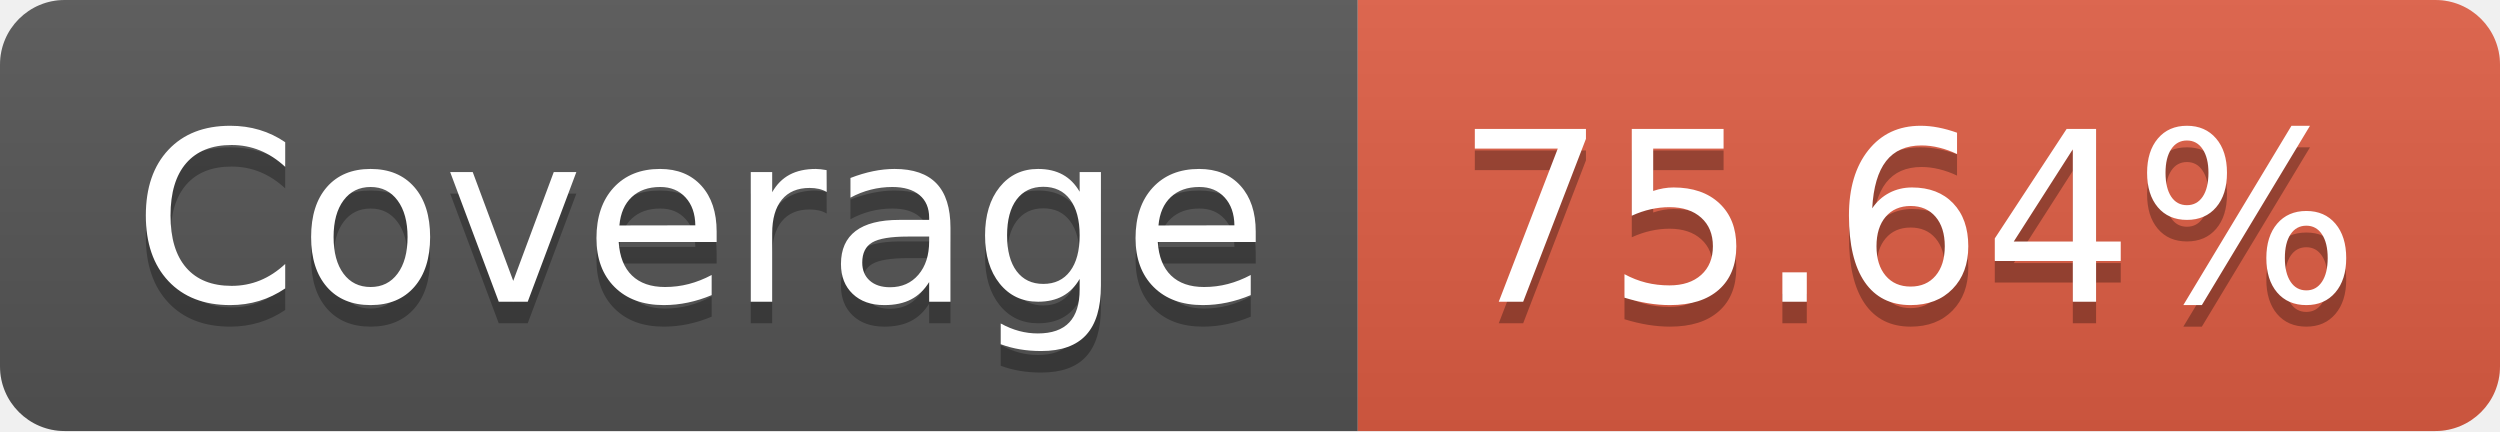
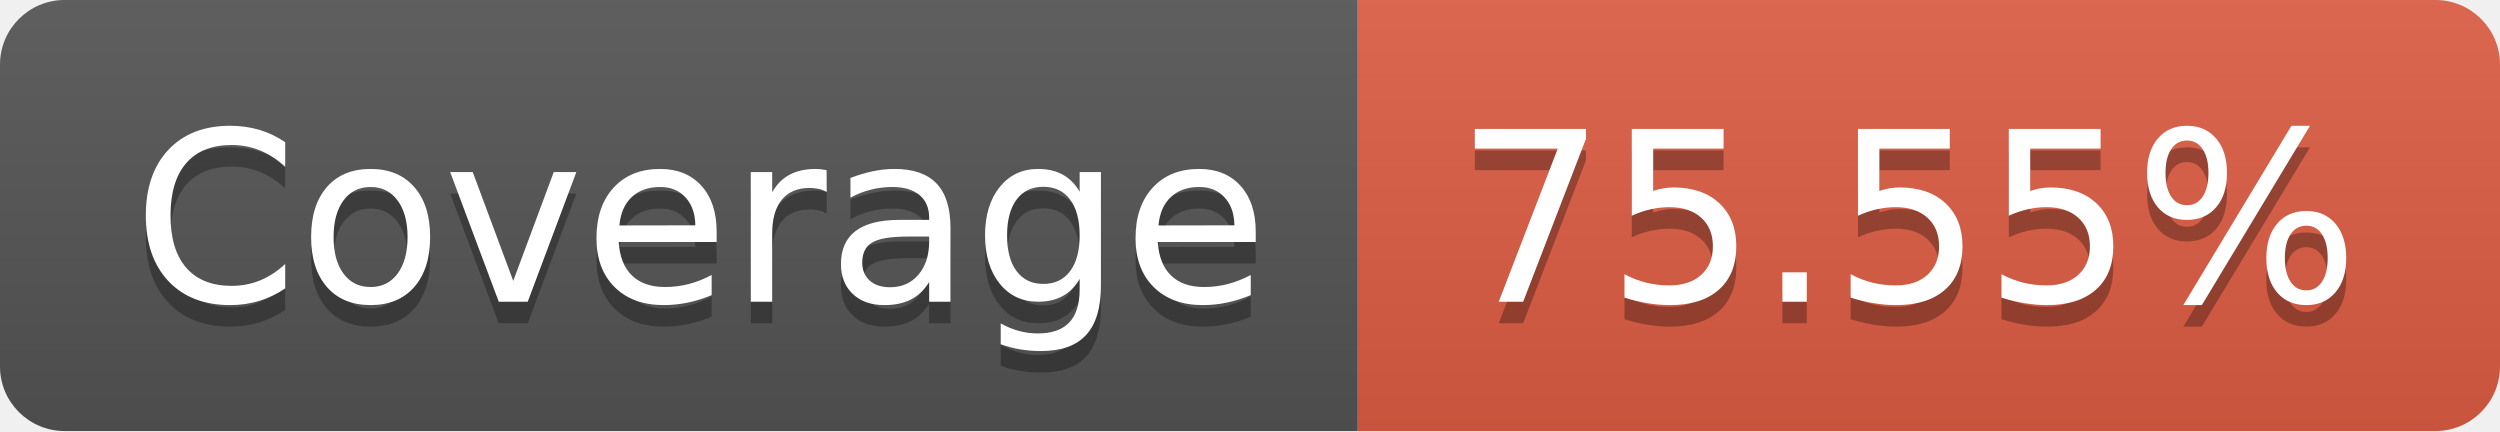
- <svg xmlns="http://www.w3.org/2000/svg" width="116" height="20" role="img" aria-label="Coverage: 75.64%">
+ <svg xmlns="http://www.w3.org/2000/svg" width="116" height="20" role="img" aria-label="Coverage: 75.55%">
  <linearGradient id="s" x2="0" y2="100%">
    <stop offset="0" stop-color="#bbb" stop-opacity=".1" />
    <stop offset="1" stop-opacity=".1" />
  </linearGradient>
  <clipPath id="r">
    <rect width="116" height="20" rx="3" fill="#fff" />
  </clipPath>
  <g clip-path="url(#r)">
    <rect width="63" height="20" fill="#555" />
    <rect x="63" width="53" height="20" fill="#e05d44" />
    <rect width="116" height="20" fill="url(#s)" />
  </g>
  <g fill="#fff" text-anchor="middle" font-family="Verdana,Geneva,DejaVu Sans,sans-serif" text-rendering="geometricPrecision" font-size="110">
    <text aria-hidden="true" x="325" y="150" fill="#010101" fill-opacity=".3" transform="scale(.1)" textLength="530">Coverage</text>
    <text x="325" y="140" transform="scale(.1)" fill="#fff" textLength="530">Coverage</text>
-     <text aria-hidden="true" x="885" y="150" fill="#010101" fill-opacity=".3" transform="scale(.1)" textLength="430">75.64%</text>
-     <text x="885" y="140" transform="scale(.1)" fill="#fff" textLength="430">75.64%</text>
+     <text aria-hidden="true" x="885" y="150" fill="#010101" fill-opacity=".3" transform="scale(.1)" textLength="430">75.55%</text>
+     <text x="885" y="140" transform="scale(.1)" fill="#fff" textLength="430">75.55%</text>
  </g>
</svg>
